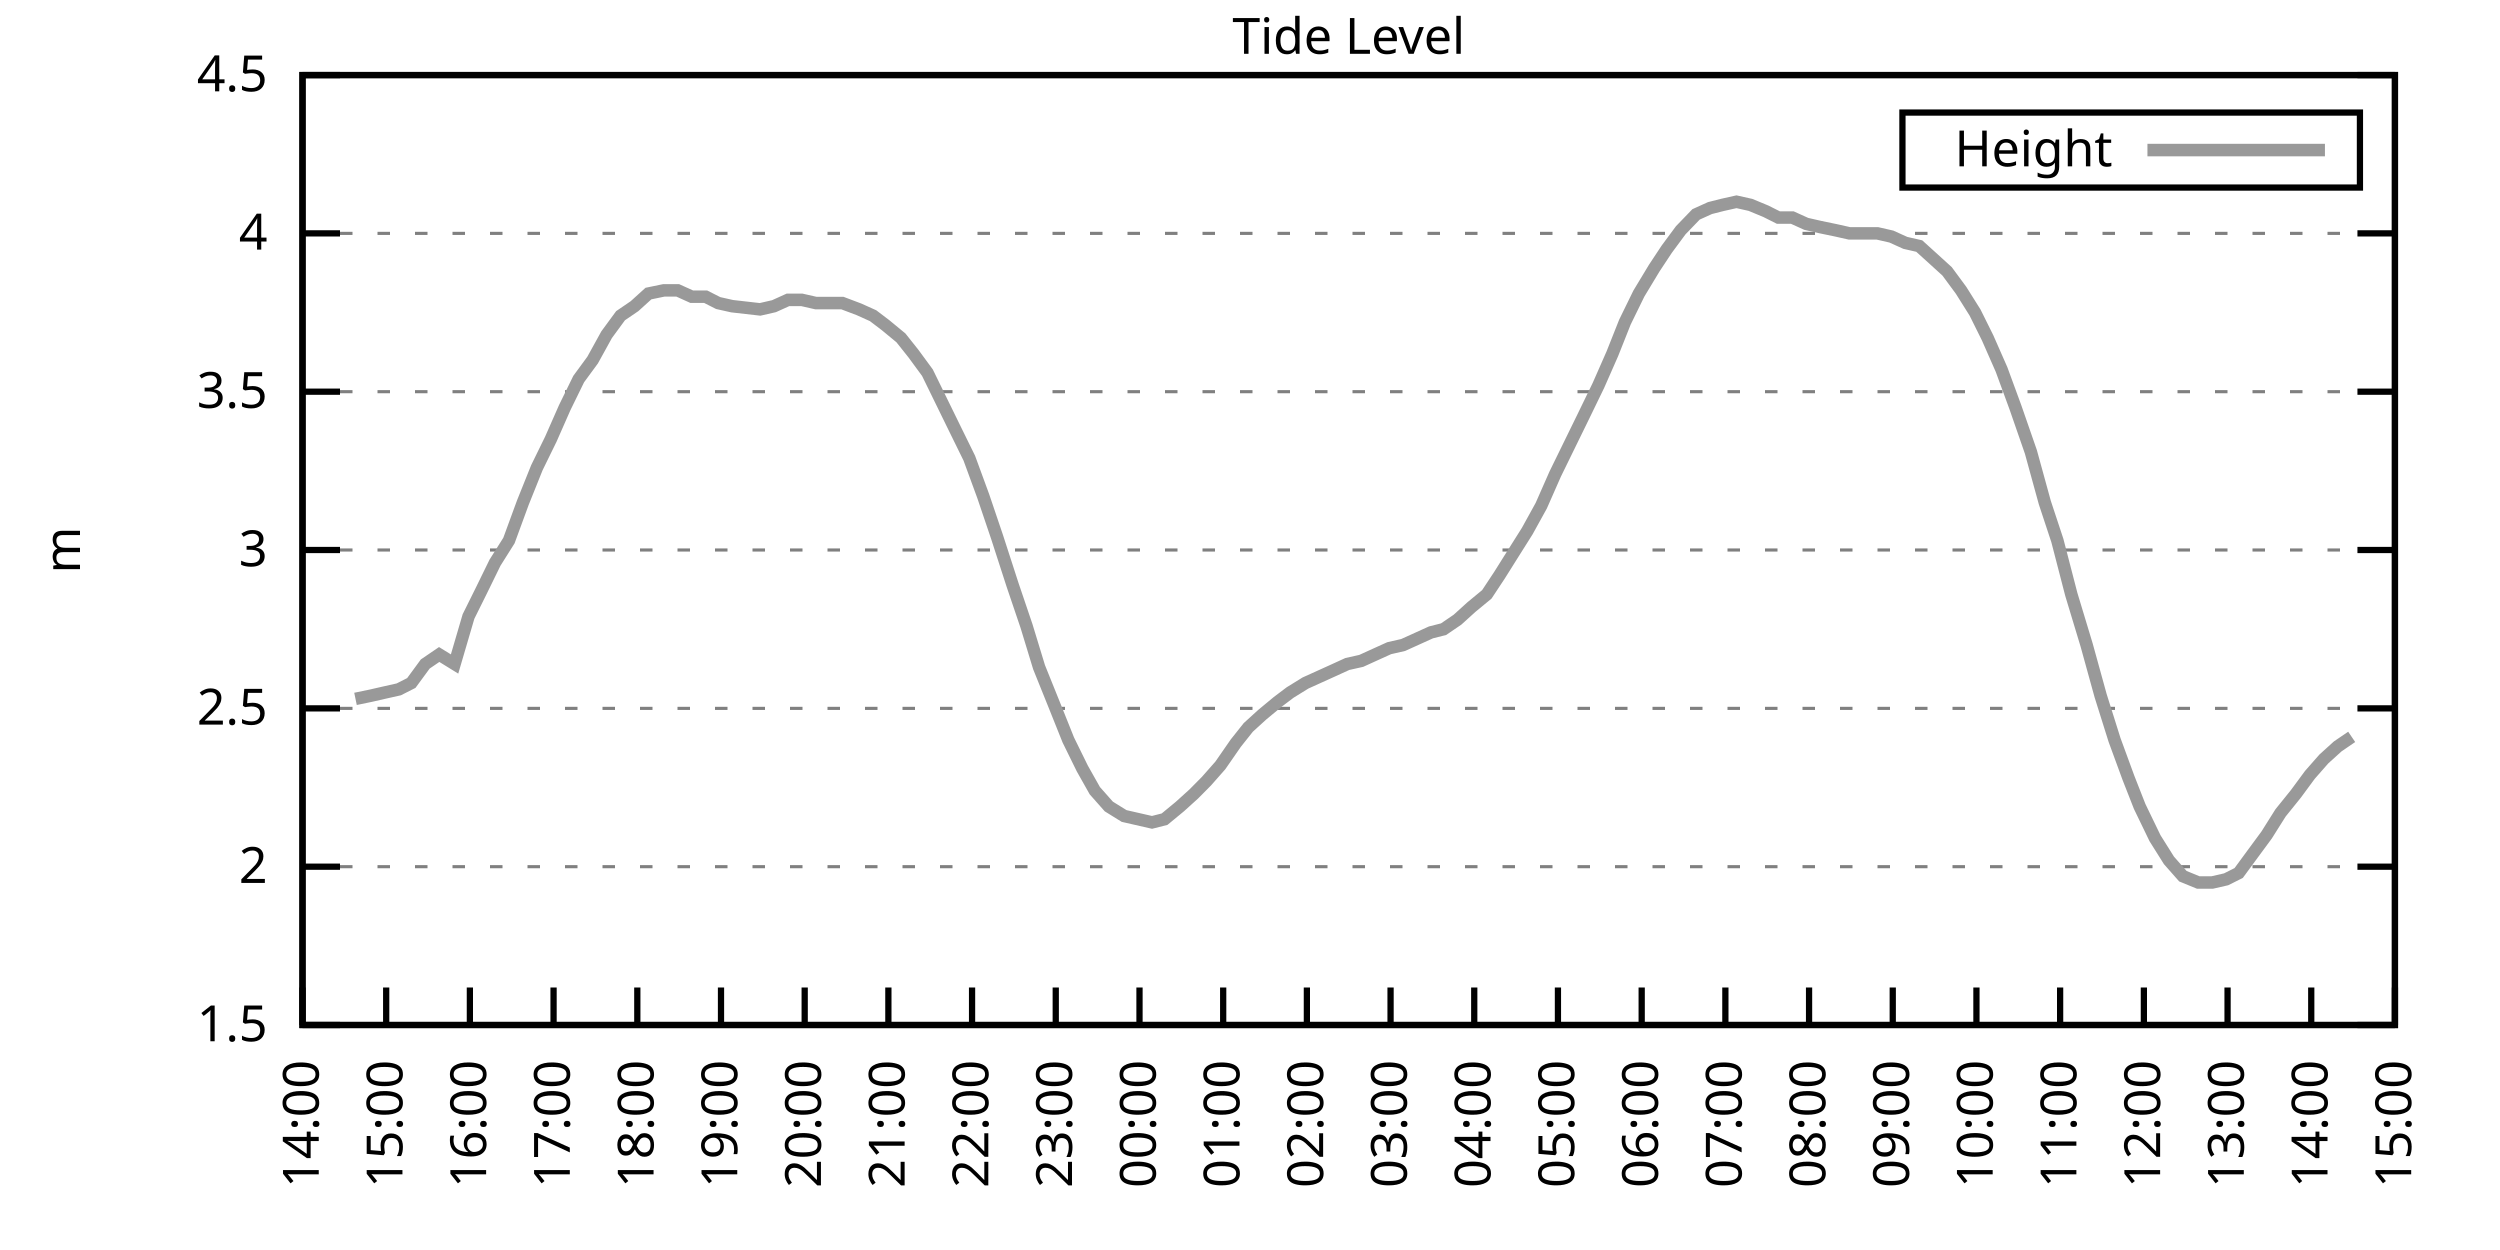
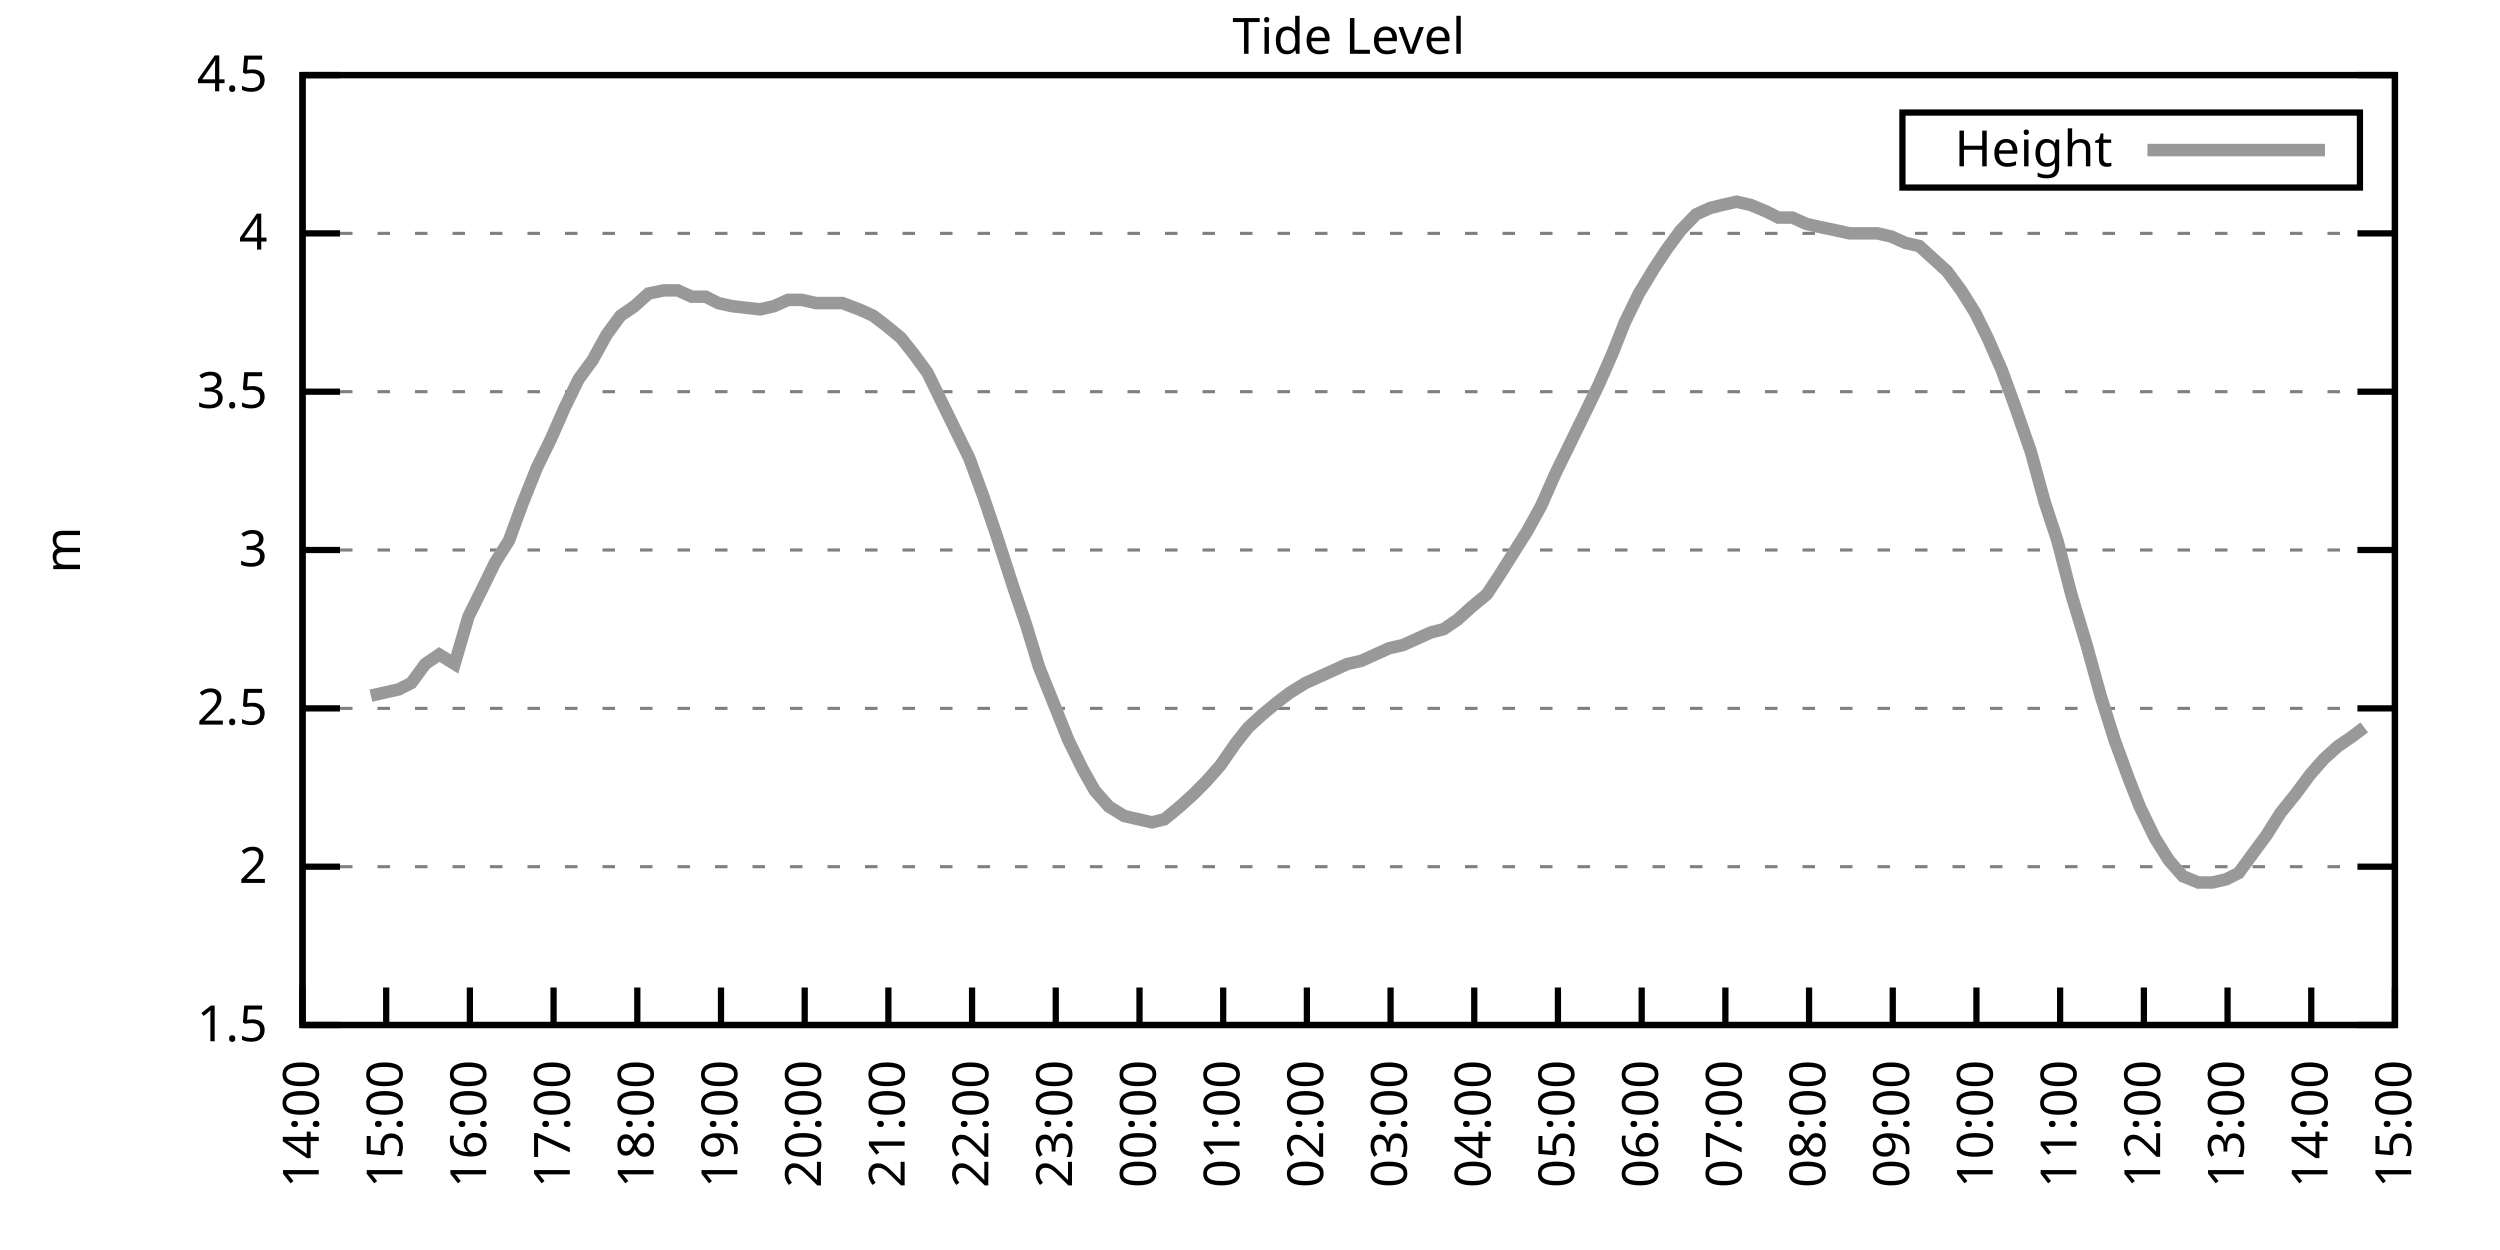
<svg xmlns="http://www.w3.org/2000/svg" xmlns:xlink="http://www.w3.org/1999/xlink" width="400" height="200" viewBox="0 0 400 200">
  <g id="gnuplot_canvas">
    <rect x="0" y="0" width="400" height="200" fill="none" />
    <defs>
      <circle id="gpDot" r="0.5" stroke-width="0.5" stroke="currentColor" />
      <path id="gpPt0" stroke-width="0.333" stroke="currentColor" d="M-1,0 h2 M0,-1 v2" />
      <path id="gpPt1" stroke-width="0.333" stroke="currentColor" d="M-1,-1 L1,1 M1,-1 L-1,1" />
      <path id="gpPt2" stroke-width="0.333" stroke="currentColor" d="M-1,0 L1,0 M0,-1 L0,1 M-1,-1 L1,1 M-1,1 L1,-1" />
      <rect id="gpPt3" stroke-width="0.333" stroke="currentColor" x="-1" y="-1" width="2" height="2" />
      <rect id="gpPt4" stroke-width="0.333" stroke="currentColor" fill="currentColor" x="-1" y="-1" width="2" height="2" />
      <circle id="gpPt5" stroke-width="0.333" stroke="currentColor" cx="0" cy="0" r="1" />
      <use xlink:href="#gpPt5" id="gpPt6" fill="currentColor" stroke="none" />
      <path id="gpPt7" stroke-width="0.333" stroke="currentColor" d="M0,-1.33 L-1.33,0.67 L1.33,0.67 z" />
      <use xlink:href="#gpPt7" id="gpPt8" fill="currentColor" stroke="none" />
      <use xlink:href="#gpPt7" id="gpPt9" stroke="currentColor" transform="rotate(180)" />
      <use xlink:href="#gpPt9" id="gpPt10" fill="currentColor" stroke="none" />
      <use xlink:href="#gpPt3" id="gpPt11" stroke="currentColor" transform="rotate(45)" />
      <use xlink:href="#gpPt11" id="gpPt12" fill="currentColor" stroke="none" />
      <path id="gpPt13" stroke-width="0.333" stroke="currentColor" d="M0,1.330 L1.265,0.411 L0.782,-1.067 L-0.782,-1.076 L-1.265,0.411 z" />
      <use xlink:href="#gpPt13" id="gpPt14" fill="currentColor" stroke="none" />
      <filter id="textbox" filterUnits="objectBoundingBox" x="0" y="0" height="1" width="1">
        <feFlood flood-color="white" flood-opacity="1" result="bgnd" />
        <feComposite in="SourceGraphic" in2="bgnd" operator="atop" />
      </filter>
      <filter id="greybox" filterUnits="objectBoundingBox" x="0" y="0" height="1" width="1">
        <feFlood flood-color="lightgrey" flood-opacity="1" result="grey" />
        <feComposite in="SourceGraphic" in2="grey" operator="atop" />
      </filter>
    </defs>
    <g fill="none" color="white" stroke="currentColor" stroke-width="1.00" stroke-linecap="butt" stroke-linejoin="miter">
</g>
    <g fill="none" color="black" stroke="currentColor" stroke-width="1.00" stroke-linecap="butt" stroke-linejoin="miter">
      <g stroke="none" shape-rendering="crispEdges">
        <polygon fill="rgb(255, 255, 255)" points="48.40,164.00 383.18,164.00 383.18,12.02 48.40,12.02 " />
      </g>
    </g>
    <g fill="none" color="black" stroke="currentColor" stroke-width="1.00" stroke-linecap="butt" stroke-linejoin="miter">
</g>
    <g fill="none" color="black" stroke="black" stroke-width="0.50" stroke-linecap="butt" stroke-linejoin="miter">
</g>
    <g fill="none" color="gray" stroke="currentColor" stroke-width="0.50" stroke-linecap="butt" stroke-linejoin="miter">
      <path stroke="gray" stroke-dasharray="2,4" class="gridline" d="M48.40,164.00 L383.19,164.00  " />
    </g>
    <g fill="none" color="gray" stroke="gray" stroke-width="1.00" stroke-linecap="butt" stroke-linejoin="miter">
</g>
    <g fill="none" color="black" stroke="currentColor" stroke-width="1.00" stroke-linecap="butt" stroke-linejoin="miter">
      <path stroke="black" d="M48.40,164.00 L54.40,164.00 M383.19,164.00 L377.19,164.00  " />
      <g transform="translate(42.80,166.60)" stroke="none" fill="black" font-family="Sans" font-size="8.00" text-anchor="end">
        <text>
          <tspan font-family="Sans"> 1.5</tspan>
        </text>
      </g>
    </g>
    <g fill="none" color="black" stroke="currentColor" stroke-width="1.00" stroke-linecap="butt" stroke-linejoin="miter">
</g>
    <g fill="none" color="black" stroke="black" stroke-width="0.50" stroke-linecap="butt" stroke-linejoin="miter">
</g>
    <g fill="none" color="gray" stroke="currentColor" stroke-width="0.50" stroke-linecap="butt" stroke-linejoin="miter">
      <path stroke="gray" stroke-dasharray="2,4" class="gridline" d="M48.40,138.67 L383.19,138.67  " />
    </g>
    <g fill="none" color="gray" stroke="gray" stroke-width="1.00" stroke-linecap="butt" stroke-linejoin="miter">
</g>
    <g fill="none" color="black" stroke="currentColor" stroke-width="1.00" stroke-linecap="butt" stroke-linejoin="miter">
      <path stroke="black" d="M48.40,138.67 L54.40,138.67 M383.19,138.67 L377.19,138.67  " />
      <g transform="translate(42.80,141.27)" stroke="none" fill="black" font-family="Sans" font-size="8.00" text-anchor="end">
        <text>
          <tspan font-family="Sans"> 2</tspan>
        </text>
      </g>
    </g>
    <g fill="none" color="black" stroke="currentColor" stroke-width="1.00" stroke-linecap="butt" stroke-linejoin="miter">
</g>
    <g fill="none" color="black" stroke="black" stroke-width="0.50" stroke-linecap="butt" stroke-linejoin="miter">
</g>
    <g fill="none" color="gray" stroke="currentColor" stroke-width="0.50" stroke-linecap="butt" stroke-linejoin="miter">
      <path stroke="gray" stroke-dasharray="2,4" class="gridline" d="M48.40,113.34 L383.19,113.34  " />
    </g>
    <g fill="none" color="gray" stroke="gray" stroke-width="1.00" stroke-linecap="butt" stroke-linejoin="miter">
</g>
    <g fill="none" color="black" stroke="currentColor" stroke-width="1.00" stroke-linecap="butt" stroke-linejoin="miter">
      <path stroke="black" d="M48.40,113.34 L54.40,113.34 M383.19,113.34 L377.19,113.34  " />
      <g transform="translate(42.80,115.94)" stroke="none" fill="black" font-family="Sans" font-size="8.00" text-anchor="end">
        <text>
          <tspan font-family="Sans"> 2.5</tspan>
        </text>
      </g>
    </g>
    <g fill="none" color="black" stroke="currentColor" stroke-width="1.00" stroke-linecap="butt" stroke-linejoin="miter">
</g>
    <g fill="none" color="black" stroke="black" stroke-width="0.50" stroke-linecap="butt" stroke-linejoin="miter">
</g>
    <g fill="none" color="gray" stroke="currentColor" stroke-width="0.50" stroke-linecap="butt" stroke-linejoin="miter">
      <path stroke="gray" stroke-dasharray="2,4" class="gridline" d="M48.40,88.00 L383.19,88.00  " />
    </g>
    <g fill="none" color="gray" stroke="gray" stroke-width="1.00" stroke-linecap="butt" stroke-linejoin="miter">
</g>
    <g fill="none" color="black" stroke="currentColor" stroke-width="1.00" stroke-linecap="butt" stroke-linejoin="miter">
      <path stroke="black" d="M48.40,88.00 L54.40,88.00 M383.19,88.00 L377.19,88.00  " />
      <g transform="translate(42.80,90.60)" stroke="none" fill="black" font-family="Sans" font-size="8.00" text-anchor="end">
        <text>
          <tspan font-family="Sans"> 3</tspan>
        </text>
      </g>
    </g>
    <g fill="none" color="black" stroke="currentColor" stroke-width="1.00" stroke-linecap="butt" stroke-linejoin="miter">
</g>
    <g fill="none" color="black" stroke="black" stroke-width="0.50" stroke-linecap="butt" stroke-linejoin="miter">
</g>
    <g fill="none" color="gray" stroke="currentColor" stroke-width="0.50" stroke-linecap="butt" stroke-linejoin="miter">
      <path stroke="gray" stroke-dasharray="2,4" class="gridline" d="M48.40,62.67 L383.19,62.67  " />
    </g>
    <g fill="none" color="gray" stroke="gray" stroke-width="1.00" stroke-linecap="butt" stroke-linejoin="miter">
</g>
    <g fill="none" color="black" stroke="currentColor" stroke-width="1.00" stroke-linecap="butt" stroke-linejoin="miter">
      <path stroke="black" d="M48.40,62.67 L54.40,62.67 M383.19,62.67 L377.19,62.67  " />
      <g transform="translate(42.80,65.27)" stroke="none" fill="black" font-family="Sans" font-size="8.00" text-anchor="end">
        <text>
          <tspan font-family="Sans"> 3.5</tspan>
        </text>
      </g>
    </g>
    <g fill="none" color="black" stroke="currentColor" stroke-width="1.00" stroke-linecap="butt" stroke-linejoin="miter">
</g>
    <g fill="none" color="black" stroke="black" stroke-width="0.50" stroke-linecap="butt" stroke-linejoin="miter">
</g>
    <g fill="none" color="gray" stroke="currentColor" stroke-width="0.50" stroke-linecap="butt" stroke-linejoin="miter">
      <path stroke="gray" stroke-dasharray="2,4" class="gridline" d="M48.40,37.34 L383.19,37.34  " />
    </g>
    <g fill="none" color="gray" stroke="gray" stroke-width="1.00" stroke-linecap="butt" stroke-linejoin="miter">
</g>
    <g fill="none" color="black" stroke="currentColor" stroke-width="1.00" stroke-linecap="butt" stroke-linejoin="miter">
      <path stroke="black" d="M48.40,37.34 L54.40,37.34 M383.19,37.34 L377.19,37.34  " />
      <g transform="translate(42.80,39.94)" stroke="none" fill="black" font-family="Sans" font-size="8.00" text-anchor="end">
        <text>
          <tspan font-family="Sans"> 4</tspan>
        </text>
      </g>
    </g>
    <g fill="none" color="black" stroke="currentColor" stroke-width="1.00" stroke-linecap="butt" stroke-linejoin="miter">
</g>
    <g fill="none" color="black" stroke="black" stroke-width="0.50" stroke-linecap="butt" stroke-linejoin="miter">
</g>
    <g fill="none" color="gray" stroke="currentColor" stroke-width="0.50" stroke-linecap="butt" stroke-linejoin="miter">
      <path stroke="gray" stroke-dasharray="2,4" class="gridline" d="M48.40,12.01 L383.19,12.01  " />
    </g>
    <g fill="none" color="gray" stroke="gray" stroke-width="1.00" stroke-linecap="butt" stroke-linejoin="miter">
</g>
    <g fill="none" color="black" stroke="currentColor" stroke-width="1.00" stroke-linecap="butt" stroke-linejoin="miter">
      <path stroke="black" d="M48.40,12.01 L54.40,12.01 M383.19,12.01 L377.19,12.01  " />
      <g transform="translate(42.80,14.61)" stroke="none" fill="black" font-family="Sans" font-size="8.00" text-anchor="end">
        <text>
          <tspan font-family="Sans"> 4.5</tspan>
        </text>
      </g>
    </g>
    <g fill="none" color="black" stroke="currentColor" stroke-width="1.00" stroke-linecap="butt" stroke-linejoin="miter">
      <path stroke="black" d="M48.40,164.00 L48.40,158.00  " />
      <g transform="translate(51.00,169.60) rotate(270.00)" stroke="none" fill="black" font-family="Sans" font-size="8.00" text-anchor="end">
        <text>
          <tspan font-family="Sans">14:00</tspan>
        </text>
      </g>
    </g>
    <g fill="none" color="black" stroke="currentColor" stroke-width="1.00" stroke-linecap="butt" stroke-linejoin="miter">
      <path stroke="black" d="M61.79,164.00 L61.79,158.00  " />
      <g transform="translate(64.39,169.60) rotate(270.00)" stroke="none" fill="black" font-family="Sans" font-size="8.00" text-anchor="end">
        <text>
          <tspan font-family="Sans">15:00</tspan>
        </text>
      </g>
    </g>
    <g fill="none" color="black" stroke="currentColor" stroke-width="1.00" stroke-linecap="butt" stroke-linejoin="miter">
      <path stroke="black" d="M75.18,164.00 L75.18,158.00  " />
      <g transform="translate(77.78,169.60) rotate(270.00)" stroke="none" fill="black" font-family="Sans" font-size="8.00" text-anchor="end">
        <text>
          <tspan font-family="Sans">16:00</tspan>
        </text>
      </g>
    </g>
    <g fill="none" color="black" stroke="currentColor" stroke-width="1.00" stroke-linecap="butt" stroke-linejoin="miter">
      <path stroke="black" d="M88.57,164.00 L88.57,158.00  " />
      <g transform="translate(91.17,169.60) rotate(270.00)" stroke="none" fill="black" font-family="Sans" font-size="8.00" text-anchor="end">
        <text>
          <tspan font-family="Sans">17:00</tspan>
        </text>
      </g>
    </g>
    <g fill="none" color="black" stroke="currentColor" stroke-width="1.00" stroke-linecap="butt" stroke-linejoin="miter">
      <path stroke="black" d="M101.97,164.00 L101.97,158.00  " />
      <g transform="translate(104.57,169.60) rotate(270.00)" stroke="none" fill="black" font-family="Sans" font-size="8.00" text-anchor="end">
        <text>
          <tspan font-family="Sans">18:00</tspan>
        </text>
      </g>
    </g>
    <g fill="none" color="black" stroke="currentColor" stroke-width="1.00" stroke-linecap="butt" stroke-linejoin="miter">
      <path stroke="black" d="M115.36,164.00 L115.36,158.00  " />
      <g transform="translate(117.96,169.60) rotate(270.00)" stroke="none" fill="black" font-family="Sans" font-size="8.00" text-anchor="end">
        <text>
          <tspan font-family="Sans">19:00</tspan>
        </text>
      </g>
    </g>
    <g fill="none" color="black" stroke="currentColor" stroke-width="1.00" stroke-linecap="butt" stroke-linejoin="miter">
      <path stroke="black" d="M128.75,164.00 L128.75,158.00  " />
      <g transform="translate(131.35,169.60) rotate(270.00)" stroke="none" fill="black" font-family="Sans" font-size="8.00" text-anchor="end">
        <text>
          <tspan font-family="Sans">20:00</tspan>
        </text>
      </g>
    </g>
    <g fill="none" color="black" stroke="currentColor" stroke-width="1.00" stroke-linecap="butt" stroke-linejoin="miter">
      <path stroke="black" d="M142.14,164.00 L142.14,158.00  " />
      <g transform="translate(144.74,169.60) rotate(270.00)" stroke="none" fill="black" font-family="Sans" font-size="8.00" text-anchor="end">
        <text>
          <tspan font-family="Sans">21:00</tspan>
        </text>
      </g>
    </g>
    <g fill="none" color="black" stroke="currentColor" stroke-width="1.00" stroke-linecap="butt" stroke-linejoin="miter">
      <path stroke="black" d="M155.53,164.00 L155.53,158.00  " />
      <g transform="translate(158.13,169.60) rotate(270.00)" stroke="none" fill="black" font-family="Sans" font-size="8.00" text-anchor="end">
        <text>
          <tspan font-family="Sans">22:00</tspan>
        </text>
      </g>
    </g>
    <g fill="none" color="black" stroke="currentColor" stroke-width="1.00" stroke-linecap="butt" stroke-linejoin="miter">
      <path stroke="black" d="M168.92,164.00 L168.92,158.00  " />
      <g transform="translate(171.52,169.60) rotate(270.00)" stroke="none" fill="black" font-family="Sans" font-size="8.00" text-anchor="end">
        <text>
          <tspan font-family="Sans">23:00</tspan>
        </text>
      </g>
    </g>
    <g fill="none" color="black" stroke="currentColor" stroke-width="1.00" stroke-linecap="butt" stroke-linejoin="miter">
      <path stroke="black" d="M182.32,164.00 L182.32,158.00  " />
      <g transform="translate(184.92,169.60) rotate(270.00)" stroke="none" fill="black" font-family="Sans" font-size="8.00" text-anchor="end">
        <text>
          <tspan font-family="Sans">00:00</tspan>
        </text>
      </g>
    </g>
    <g fill="none" color="black" stroke="currentColor" stroke-width="1.00" stroke-linecap="butt" stroke-linejoin="miter">
      <path stroke="black" d="M195.71,164.00 L195.71,158.00  " />
      <g transform="translate(198.31,169.60) rotate(270.00)" stroke="none" fill="black" font-family="Sans" font-size="8.00" text-anchor="end">
        <text>
          <tspan font-family="Sans">01:00</tspan>
        </text>
      </g>
    </g>
    <g fill="none" color="black" stroke="currentColor" stroke-width="1.00" stroke-linecap="butt" stroke-linejoin="miter">
      <path stroke="black" d="M209.10,164.00 L209.10,158.00  " />
      <g transform="translate(211.70,169.60) rotate(270.00)" stroke="none" fill="black" font-family="Sans" font-size="8.00" text-anchor="end">
        <text>
          <tspan font-family="Sans">02:00</tspan>
        </text>
      </g>
    </g>
    <g fill="none" color="black" stroke="currentColor" stroke-width="1.00" stroke-linecap="butt" stroke-linejoin="miter">
      <path stroke="black" d="M222.49,164.00 L222.49,158.00  " />
      <g transform="translate(225.09,169.60) rotate(270.00)" stroke="none" fill="black" font-family="Sans" font-size="8.00" text-anchor="end">
        <text>
          <tspan font-family="Sans">03:00</tspan>
        </text>
      </g>
    </g>
    <g fill="none" color="black" stroke="currentColor" stroke-width="1.00" stroke-linecap="butt" stroke-linejoin="miter">
      <path stroke="black" d="M235.88,164.00 L235.88,158.00  " />
      <g transform="translate(238.48,169.60) rotate(270.00)" stroke="none" fill="black" font-family="Sans" font-size="8.00" text-anchor="end">
        <text>
          <tspan font-family="Sans">04:00</tspan>
        </text>
      </g>
    </g>
    <g fill="none" color="black" stroke="currentColor" stroke-width="1.00" stroke-linecap="butt" stroke-linejoin="miter">
      <path stroke="black" d="M249.27,164.00 L249.27,158.00  " />
      <g transform="translate(251.87,169.60) rotate(270.00)" stroke="none" fill="black" font-family="Sans" font-size="8.00" text-anchor="end">
        <text>
          <tspan font-family="Sans">05:00</tspan>
        </text>
      </g>
    </g>
    <g fill="none" color="black" stroke="currentColor" stroke-width="1.00" stroke-linecap="butt" stroke-linejoin="miter">
      <path stroke="black" d="M262.67,164.00 L262.67,158.00  " />
      <g transform="translate(265.27,169.60) rotate(270.00)" stroke="none" fill="black" font-family="Sans" font-size="8.00" text-anchor="end">
        <text>
          <tspan font-family="Sans">06:00</tspan>
        </text>
      </g>
    </g>
    <g fill="none" color="black" stroke="currentColor" stroke-width="1.00" stroke-linecap="butt" stroke-linejoin="miter">
      <path stroke="black" d="M276.06,164.00 L276.06,158.00  " />
      <g transform="translate(278.66,169.60) rotate(270.00)" stroke="none" fill="black" font-family="Sans" font-size="8.00" text-anchor="end">
        <text>
          <tspan font-family="Sans">07:00</tspan>
        </text>
      </g>
    </g>
    <g fill="none" color="black" stroke="currentColor" stroke-width="1.00" stroke-linecap="butt" stroke-linejoin="miter">
      <path stroke="black" d="M289.45,164.00 L289.45,158.00  " />
      <g transform="translate(292.05,169.60) rotate(270.00)" stroke="none" fill="black" font-family="Sans" font-size="8.00" text-anchor="end">
        <text>
          <tspan font-family="Sans">08:00</tspan>
        </text>
      </g>
    </g>
    <g fill="none" color="black" stroke="currentColor" stroke-width="1.00" stroke-linecap="butt" stroke-linejoin="miter">
      <path stroke="black" d="M302.84,164.00 L302.84,158.00  " />
      <g transform="translate(305.44,169.60) rotate(270.00)" stroke="none" fill="black" font-family="Sans" font-size="8.00" text-anchor="end">
        <text>
          <tspan font-family="Sans">09:00</tspan>
        </text>
      </g>
    </g>
    <g fill="none" color="black" stroke="currentColor" stroke-width="1.00" stroke-linecap="butt" stroke-linejoin="miter">
      <path stroke="black" d="M316.23,164.00 L316.23,158.00  " />
      <g transform="translate(318.83,169.60) rotate(270.00)" stroke="none" fill="black" font-family="Sans" font-size="8.00" text-anchor="end">
        <text>
          <tspan font-family="Sans">10:00</tspan>
        </text>
      </g>
    </g>
    <g fill="none" color="black" stroke="currentColor" stroke-width="1.00" stroke-linecap="butt" stroke-linejoin="miter">
      <path stroke="black" d="M329.62,164.00 L329.62,158.00  " />
      <g transform="translate(332.22,169.60) rotate(270.00)" stroke="none" fill="black" font-family="Sans" font-size="8.00" text-anchor="end">
        <text>
          <tspan font-family="Sans">11:00</tspan>
        </text>
      </g>
    </g>
    <g fill="none" color="black" stroke="currentColor" stroke-width="1.00" stroke-linecap="butt" stroke-linejoin="miter">
      <path stroke="black" d="M343.02,164.00 L343.02,158.00  " />
      <g transform="translate(345.62,169.60) rotate(270.00)" stroke="none" fill="black" font-family="Sans" font-size="8.00" text-anchor="end">
        <text>
          <tspan font-family="Sans">12:00</tspan>
        </text>
      </g>
    </g>
    <g fill="none" color="black" stroke="currentColor" stroke-width="1.00" stroke-linecap="butt" stroke-linejoin="miter">
      <path stroke="black" d="M356.41,164.00 L356.41,158.00  " />
      <g transform="translate(359.01,169.60) rotate(270.00)" stroke="none" fill="black" font-family="Sans" font-size="8.00" text-anchor="end">
        <text>
          <tspan font-family="Sans">13:00</tspan>
        </text>
      </g>
    </g>
    <g fill="none" color="black" stroke="currentColor" stroke-width="1.00" stroke-linecap="butt" stroke-linejoin="miter">
      <path stroke="black" d="M369.80,164.00 L369.80,158.00  " />
      <g transform="translate(372.40,169.60) rotate(270.00)" stroke="none" fill="black" font-family="Sans" font-size="8.00" text-anchor="end">
        <text>
          <tspan font-family="Sans">14:00</tspan>
        </text>
      </g>
    </g>
    <g fill="none" color="black" stroke="currentColor" stroke-width="1.00" stroke-linecap="butt" stroke-linejoin="miter">
      <path stroke="black" d="M383.19,164.00 L383.19,158.00  " />
      <g transform="translate(385.79,169.60) rotate(270.00)" stroke="none" fill="black" font-family="Sans" font-size="8.00" text-anchor="end">
        <text>
          <tspan font-family="Sans">15:00</tspan>
        </text>
      </g>
    </g>
    <g fill="none" color="black" stroke="currentColor" stroke-width="1.00" stroke-linecap="butt" stroke-linejoin="miter">
</g>
    <g fill="none" color="black" stroke="currentColor" stroke-width="1.00" stroke-linecap="butt" stroke-linejoin="miter">
      <path stroke="black" d="M48.40,12.01 L48.40,164.00 L383.19,164.00 L383.19,12.01 L48.40,12.01 Z  " />
    </g>
    <g fill="none" color="black" stroke="currentColor" stroke-width="1.00" stroke-linecap="butt" stroke-linejoin="miter">
</g>
    <g fill="none" color="black" stroke="currentColor" stroke-width="1.00" stroke-linecap="butt" stroke-linejoin="miter">
      <path stroke="black" d="M304.39,30.01 L304.39,18.01 L377.59,18.01 L377.59,30.01 L304.39,30.01 Z  " />
    </g>
    <g id="Tide_level_plot_1">
      <g fill="none" color="white" stroke="black" stroke-width="2.00" stroke-linecap="butt" stroke-linejoin="miter">
</g>
      <g fill="none" color="black" stroke="currentColor" stroke-width="2.00" stroke-linecap="butt" stroke-linejoin="miter">
        <g transform="translate(337.99,26.61)" stroke="none" fill="black" font-family="Sans" font-size="8.00" text-anchor="end">
          <text>
            <tspan font-family="Sans">Height</tspan>
          </text>
        </g>
      </g>
      <g fill="none" color="black" stroke="currentColor" stroke-width="2.00" stroke-linecap="butt" stroke-linejoin="miter">
-         <path stroke="rgb(153, 153, 153)" d="M343.59,24.01 L371.99,24.01 M56.88,111.82 L59.34,111.31 L61.57,110.80 L63.80,110.30 L65.81,109.28 L68.04,106.24   L70.27,104.72 L72.73,106.24 L74.96,98.64 L76.97,94.59 L79.20,90.03 L81.43,86.49 L83.66,80.41 L85.90,74.83   L88.13,70.27 L90.36,65.21 L92.59,60.65 L94.82,57.61 L97.06,53.55 L99.29,50.51 L101.52,48.99 L103.75,46.97   L106.21,46.46 L108.44,46.46 L110.67,47.47 L112.90,47.47 L114.91,48.49 L117.14,48.99 L121.61,49.50 L123.84,48.99   L126.07,47.98 L128.30,47.98 L130.54,48.49 L132.77,48.49 L134.78,48.49 L137.45,49.50 L139.69,50.51 L141.69,52.03   L144.15,54.06 L146.16,56.59 L148.39,59.63 L150.62,64.19 L152.85,68.75 L155.09,73.31 L157.32,79.39 L159.55,85.98   L162.01,93.58 L164.24,100.16 L166.25,106.75 L168.70,112.83 L170.93,118.40 L173.17,122.96 L175.17,126.51 L177.41,129.04   L179.86,130.56 L182.09,131.07 L184.32,131.58 L186.33,131.07 L188.79,129.04 L191.02,127.02 L193.03,124.99 L195.26,122.46   L197.72,118.91 L199.73,116.38 L201.96,114.35 L204.41,112.32 L206.42,110.80 L208.88,109.28 L211.11,108.27 L213.34,107.26   L215.57,106.24 L217.80,105.74 L220.04,104.72 L222.27,103.71 L224.50,103.20 L226.73,102.19 L228.96,101.18 L230.97,100.67   L233.20,99.15 L235.44,97.12 L237.89,95.10 L239.90,92.06 L242.13,88.51 L244.36,84.97 L246.60,80.91 L248.83,75.85   L251.06,71.29 L253.29,66.73 L255.75,61.66 L257.98,56.59 L259.99,51.53 L262.22,46.97 L264.67,42.91 L266.68,39.87   L268.92,36.84 L271.37,34.30 L273.60,33.29 L275.61,32.78 L277.84,32.28 L280.07,32.78 L282.53,33.80 L284.54,34.81   L286.77,34.81 L289.00,35.82 L291.23,36.33 L293.69,36.84 L295.92,37.34 L298.15,37.34 L300.39,37.34 L302.62,37.85   L304.85,38.86 L307.08,39.37 L309.31,41.39 L311.54,43.42 L313.78,46.46 L316.01,50.01 L318.02,54.06 L320.25,59.13   L322.48,65.21 L324.94,72.30 L327.17,80.41 L329.18,86.49 L331.41,95.10 L333.86,103.20 L336.10,111.31 L338.33,118.40   L340.56,124.48 L342.35,129.04 L344.80,134.11 L347.03,137.66 L349.26,140.19 L351.72,141.20 L353.95,141.20 L356.18,140.69   L358.19,139.68 L360.42,136.64 L362.66,133.60 L364.89,130.06 L367.34,127.02 L369.58,123.98 L371.81,121.44 L374.04,119.42   L376.27,117.90  " />
+         <path stroke="rgb(153, 153, 153)" d="M343.59,24.01 L371.99,24.01 M59.34,111.31 L61.57,110.80 L63.80,110.30 L65.81,109.28 L68.04,106.24 L70.27,104.72   L72.73,106.24 L74.96,98.64 L76.97,94.59 L79.20,90.03 L81.43,86.49 L83.66,80.41 L85.90,74.83 L88.13,70.27   L90.36,65.21 L92.59,60.65 L94.82,57.61 L97.06,53.55 L99.29,50.51 L101.52,48.99 L103.75,46.97 L106.21,46.46   L108.44,46.46 L110.67,47.47 L112.90,47.47 L114.91,48.49 L117.14,48.99 L121.61,49.50 L123.84,48.99 L126.07,47.98   L128.30,47.98 L130.54,48.49 L132.77,48.49 L134.78,48.49 L137.45,49.50 L139.69,50.51 L141.69,52.03 L144.15,54.06   L146.16,56.59 L148.39,59.63 L150.62,64.19 L152.85,68.75 L155.09,73.31 L157.32,79.39 L159.55,85.98 L162.01,93.58   L164.24,100.16 L166.25,106.75 L168.70,112.83 L170.93,118.40 L173.17,122.96 L175.17,126.51 L177.41,129.04 L179.86,130.56   L182.09,131.07 L184.32,131.58 L186.33,131.07 L188.79,129.04 L191.02,127.02 L193.03,124.99 L195.26,122.46 L197.72,118.91   L199.73,116.38 L201.96,114.35 L204.41,112.32 L206.42,110.80 L208.88,109.28 L211.11,108.27 L213.34,107.26 L215.57,106.24   L217.80,105.74 L220.04,104.72 L222.27,103.71 L224.50,103.20 L226.73,102.19 L228.96,101.18 L230.97,100.67 L233.20,99.15   L235.44,97.12 L237.89,95.10 L239.90,92.06 L242.13,88.51 L244.36,84.97 L246.60,80.91 L248.83,75.85 L251.06,71.29   L253.29,66.73 L255.75,61.66 L257.98,56.59 L259.99,51.53 L262.22,46.97 L264.67,42.91 L266.68,39.87 L268.92,36.84   L271.37,34.30 L273.60,33.29 L275.61,32.78 L277.84,32.28 L280.07,32.78 L282.53,33.80 L284.54,34.81 L286.77,34.81   L289.00,35.82 L291.23,36.33 L293.69,36.84 L295.92,37.34 L298.15,37.34 L300.39,37.34 L302.62,37.85 L304.85,38.86   L307.08,39.37 L309.31,41.39 L311.54,43.42 L313.78,46.46 L316.01,50.01 L318.02,54.06 L320.25,59.13 L322.48,65.21   L324.94,72.30 L327.17,80.41 L329.18,86.49 L331.41,95.10 L333.86,103.20 L336.10,111.31 L338.33,118.40 L340.56,124.48   L342.35,129.04 L344.80,134.11 L347.03,137.66 L349.26,140.19 L351.72,141.20 L353.95,141.20 L356.18,140.69 L358.19,139.68   L360.42,136.64 L362.66,133.60 L364.89,130.06 L367.34,127.02 L369.58,123.98 L371.81,121.44 L374.04,119.42 L376.27,117.90   L378.28,116.38  " />
      </g>
    </g>
    <g fill="none" color="black" stroke="currentColor" stroke-width="2.00" stroke-linecap="butt" stroke-linejoin="miter">
</g>
    <g fill="none" color="black" stroke="black" stroke-width="1.00" stroke-linecap="butt" stroke-linejoin="miter">
</g>
    <g fill="none" color="black" stroke="currentColor" stroke-width="1.00" stroke-linecap="butt" stroke-linejoin="miter">
      <path stroke="black" d="M48.40,12.01 L48.40,164.00 L383.19,164.00 L383.19,12.01 L48.40,12.01 Z  " />
      <g transform="translate(12.80,88.01) rotate(270.00)" stroke="none" fill="black" font-family="Sans" font-size="8.00" text-anchor="middle">
        <text>
          <tspan font-family="Sans">m</tspan>
        </text>
      </g>
    </g>
    <g fill="none" color="black" stroke="currentColor" stroke-width="1.00" stroke-linecap="butt" stroke-linejoin="miter">
</g>
    <g fill="none" color="black" stroke="currentColor" stroke-width="1.00" stroke-linecap="butt" stroke-linejoin="miter">
      <g transform="translate(215.79,8.61)" stroke="none" fill="black" font-family="Sans" font-size="8.00" text-anchor="middle">
        <text>
          <tspan font-family="Sans">Tide Level</tspan>
        </text>
      </g>
    </g>
    <g fill="none" color="black" stroke="currentColor" stroke-width="1.00" stroke-linecap="butt" stroke-linejoin="miter">
</g>
  </g>
</svg>
